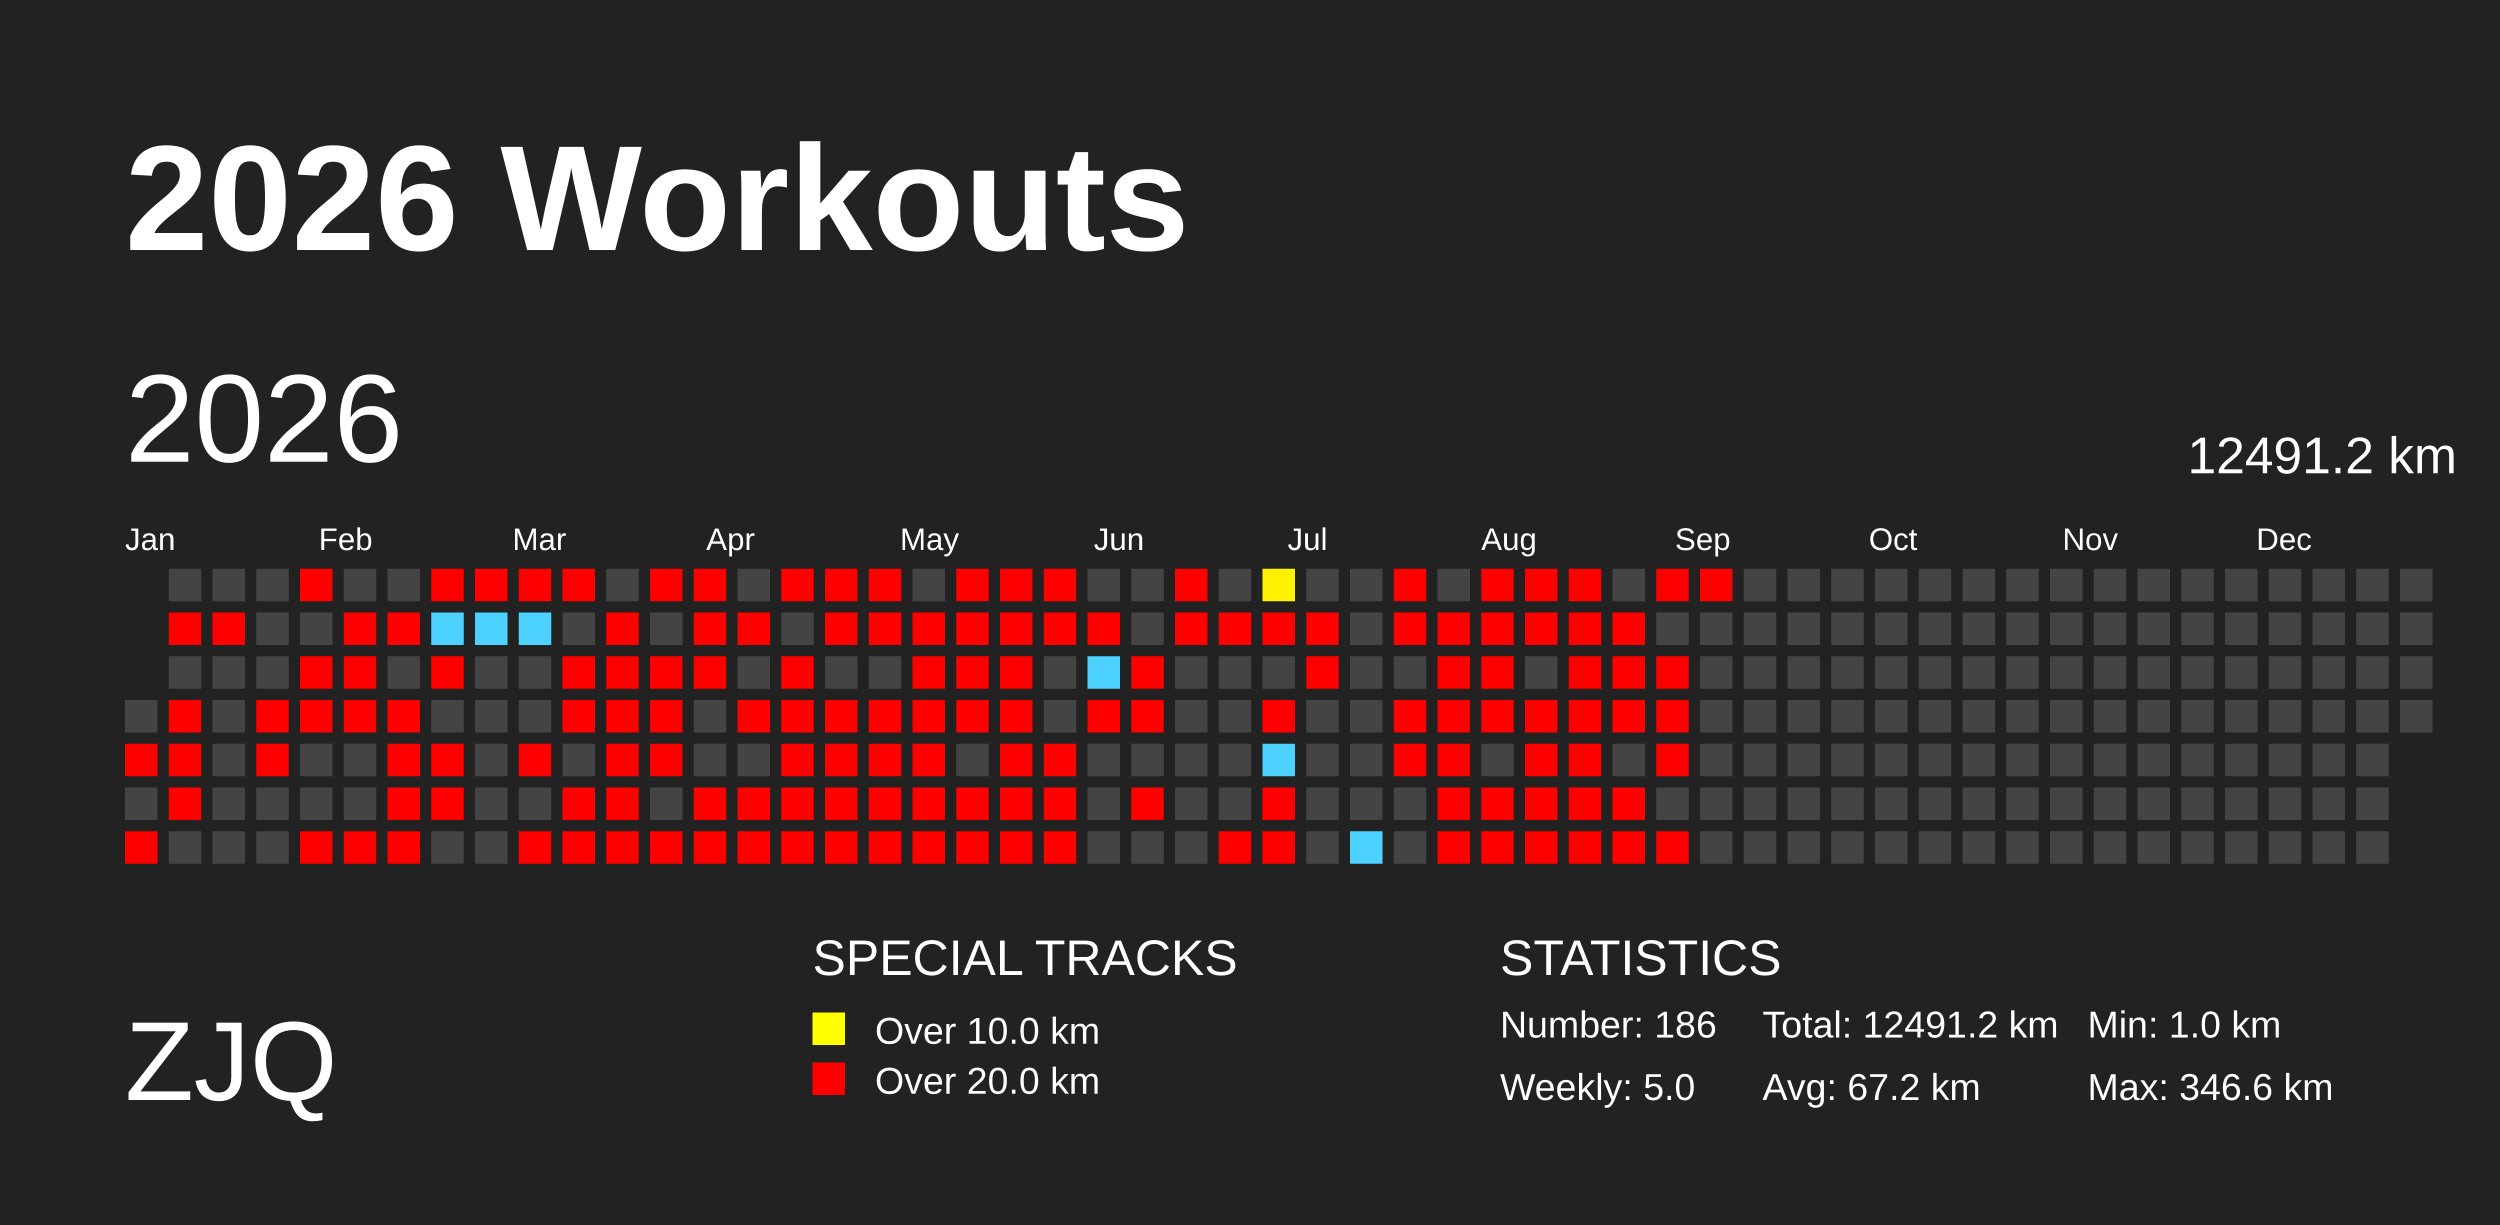
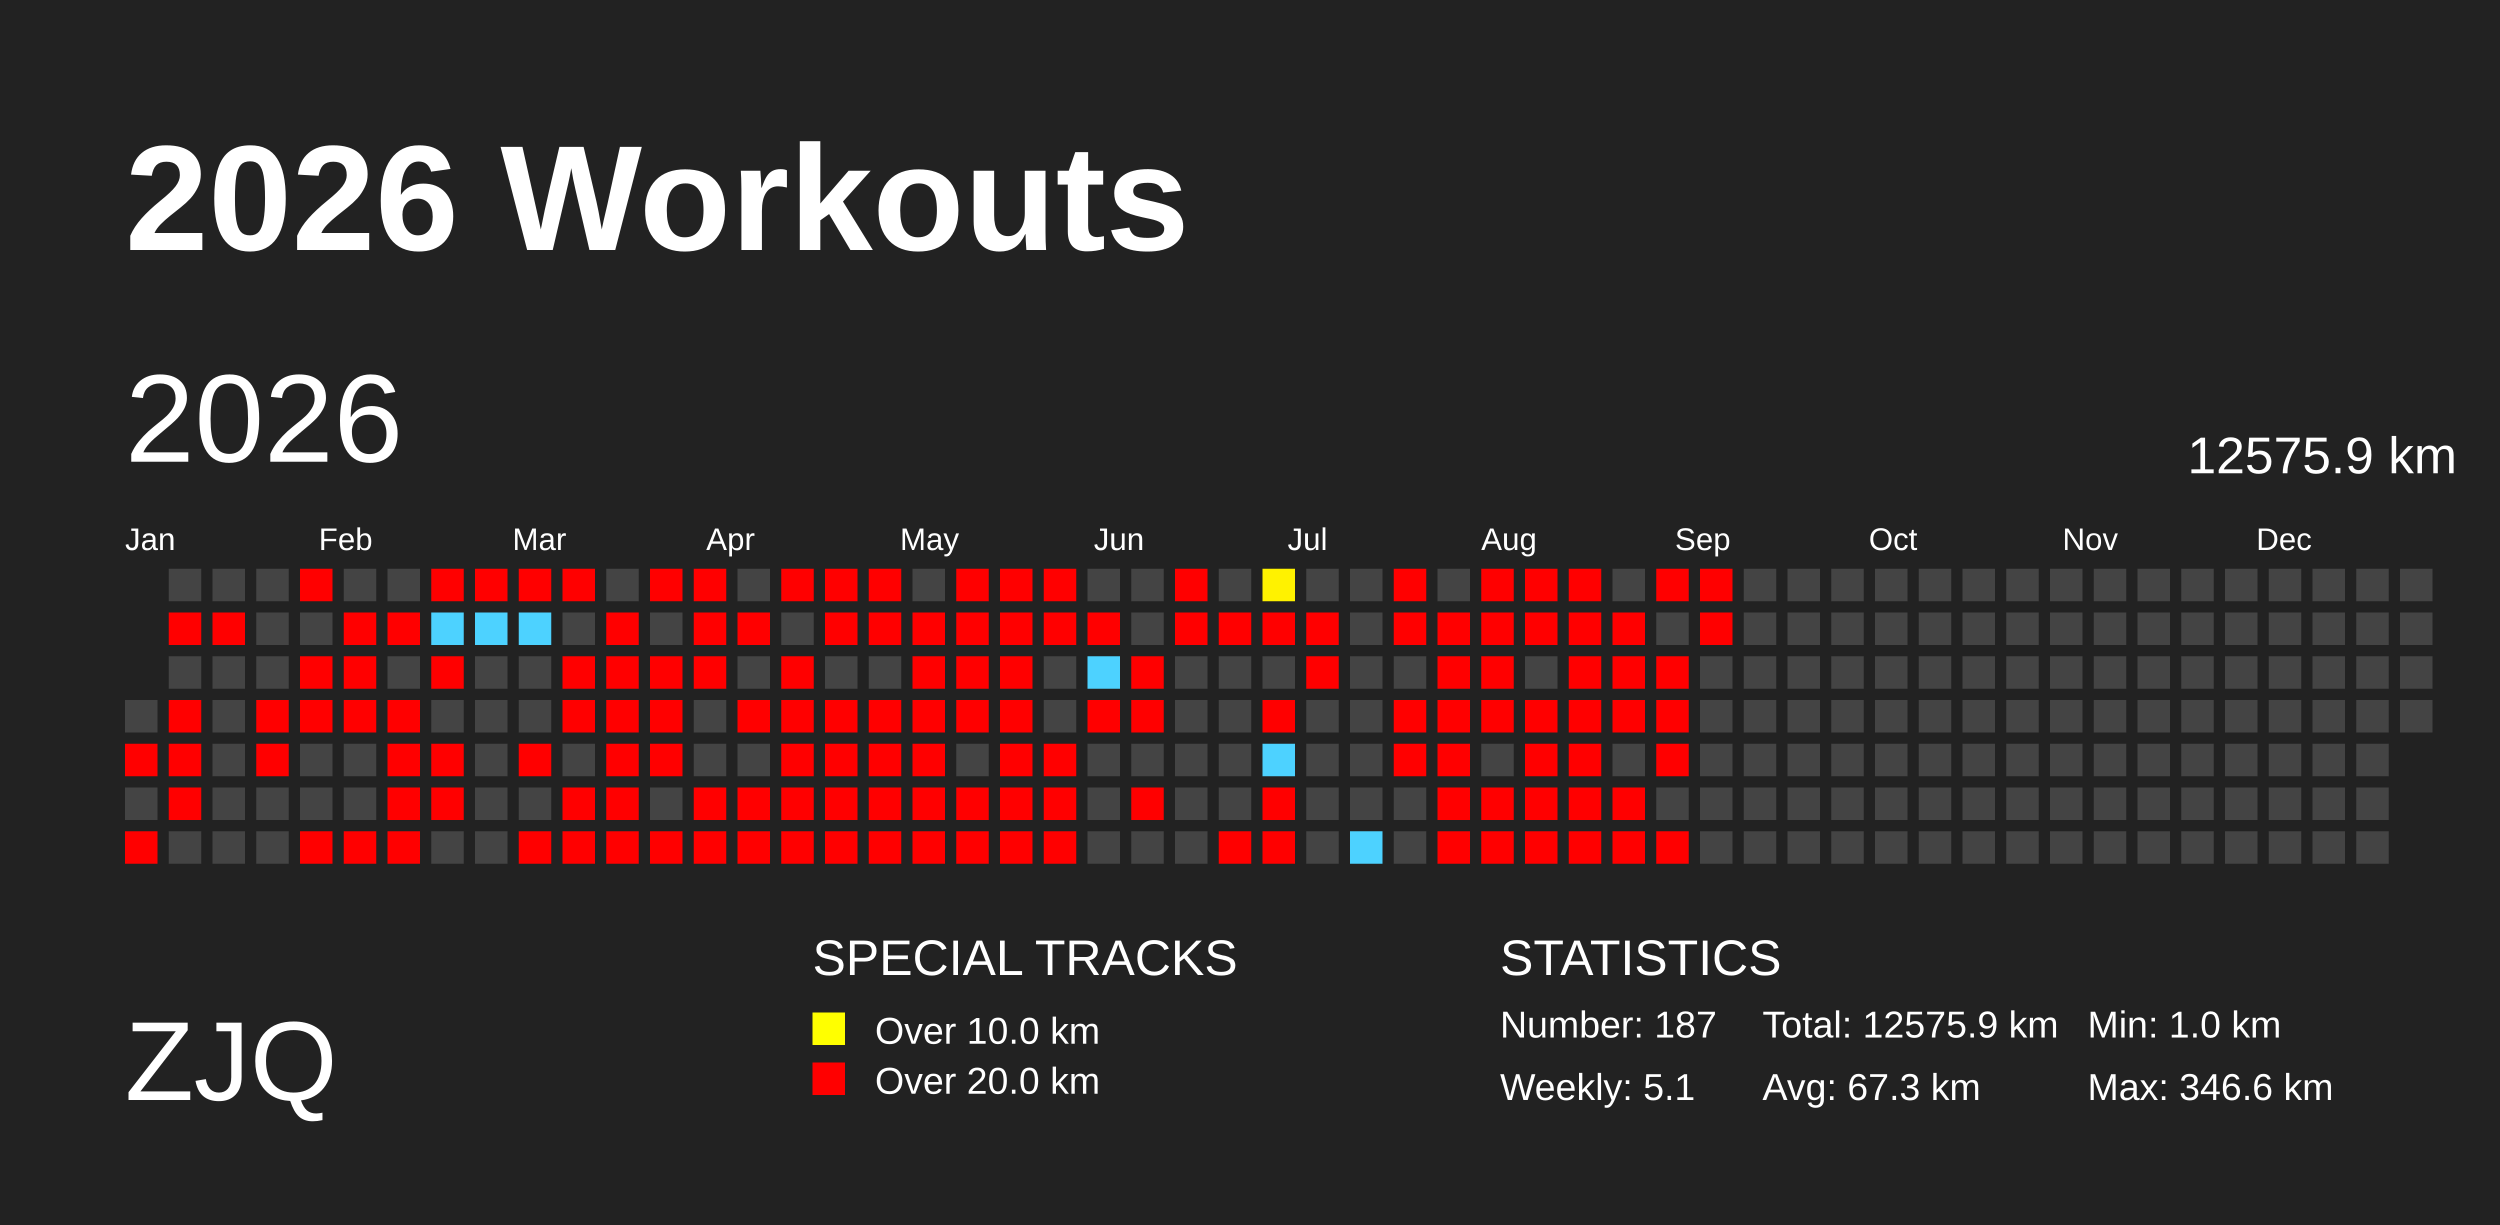
<svg xmlns="http://www.w3.org/2000/svg" baseProfile="full" height="98mm" version="1.1" viewBox="0,0,200,98" width="200mm">
  <defs>
    <pattern height="2" id="indoor-stripe" patternUnits="userSpaceOnUse" width="2">
      <line stroke="white" stroke-opacity="0.45" stroke-width="0.5" x1="0" x2="2" y1="2" y2="0" />
    </pattern>
  </defs>
  <rect fill="#222222" height="98" width="200" x="0" y="0" />
  <text fill="#FFFFFF" style="font-size:12px; font-family:Arial; font-weight:bold;" x="10" y="20">2026 Workouts</text>
  <text fill="#FFFFFF" style="font-size:9px; font-family:Arial" x="10" y="88">ZJQ</text>
  <text fill="#FFFFFF" style="font-size:4px; font-family:Arial" x="65" y="78">SPECIAL TRACKS</text>
  <rect fill="yellow" height="2.6" width="2.6" x="65" y="81" />
  <text fill="#FFFFFF" style="font-size:3px; font-family:Arial" x="70" y="83.5">Over 10.0 km</text>
  <rect fill="red" height="2.6" width="2.6" x="65" y="85" />
  <text fill="#FFFFFF" style="font-size:3px; font-family:Arial" x="70" y="87.5">Over 20.0 km</text>
  <text fill="#FFFFFF" style="font-size:4px; font-family:Arial" x="120" y="78">STATISTICS</text>
-   <text fill="#FFFFFF" style="font-size:3px; font-family:Arial" x="120" y="83">Number: 186</text>
-   <text fill="#FFFFFF" style="font-size:3px; font-family:Arial" x="120" y="88">Weekly: 5.0</text>
-   <text fill="#FFFFFF" style="font-size:3px; font-family:Arial" x="141" y="83">Total: 12491.2 km</text>
-   <text fill="#FFFFFF" style="font-size:3px; font-family:Arial" x="141" y="88">Avg: 67.2 km</text>
+   <text fill="#FFFFFF" style="font-size:3px; font-family:Arial" x="120" y="83">Number: 187</text>
+   <text fill="#FFFFFF" style="font-size:3px; font-family:Arial" x="120" y="88">Weekly: 5.1</text>
+   <text fill="#FFFFFF" style="font-size:3px; font-family:Arial" x="141" y="83">Total: 12575.9 km</text>
+   <text fill="#FFFFFF" style="font-size:3px; font-family:Arial" x="141" y="88">Avg: 67.3 km</text>
  <text fill="#FFFFFF" style="font-size:3px; font-family:Arial" x="167" y="83">Min: 1.0 km</text>
  <text fill="#FFFFFF" style="font-size:3px; font-family:Arial" x="167" y="88">Max: 346.6 km</text>
  <text dominant-baseline="hanging" fill="#FFFFFF" style="font-size:10.0px; font-family:Arial;" x="10" y="30">2026</text>
-   <text dominant-baseline="hanging" fill="#FFFFFF" style="font-size:4.125px; font-family:Arial;" x="175" y="35">12491.2 km</text>
+   <text dominant-baseline="hanging" fill="#FFFFFF" style="font-size:4.125px; font-family:Arial;" x="175" y="35">12575.9 km</text>
  <text fill="#FFFFFF" style="font-size:2.5px; font-family:Arial" x="10.0" y="44">Jan</text>
  <text fill="#FFFFFF" style="font-size:2.5px; font-family:Arial" x="25.5" y="44">Feb</text>
  <text fill="#FFFFFF" style="font-size:2.5px; font-family:Arial" x="41.0" y="44">Mar</text>
  <text fill="#FFFFFF" style="font-size:2.5px; font-family:Arial" x="56.5" y="44">Apr</text>
  <text fill="#FFFFFF" style="font-size:2.5px; font-family:Arial" x="72.0" y="44">May</text>
  <text fill="#FFFFFF" style="font-size:2.5px; font-family:Arial" x="87.5" y="44">Jun</text>
  <text fill="#FFFFFF" style="font-size:2.5px; font-family:Arial" x="103.0" y="44">Jul</text>
  <text fill="#FFFFFF" style="font-size:2.5px; font-family:Arial" x="118.5" y="44">Aug</text>
  <text fill="#FFFFFF" style="font-size:2.5px; font-family:Arial" x="134.0" y="44">Sep</text>
  <text fill="#FFFFFF" style="font-size:2.5px; font-family:Arial" x="149.5" y="44">Oct</text>
  <text fill="#FFFFFF" style="font-size:2.5px; font-family:Arial" x="165.0" y="44">Nov</text>
  <text fill="#FFFFFF" style="font-size:2.5px; font-family:Arial" x="180.5" y="44">Dec</text>
  <rect fill="#444444" height="2.6" width="2.6" x="10.0" y="56.0" />
  <rect fill="red" height="2.6" width="2.6" x="10.0" y="59.5" />
  <rect fill="#444444" height="2.6" width="2.6" x="10.0" y="63.0" />
  <rect fill="red" height="2.6" width="2.6" x="10.0" y="66.5" />
  <rect fill="#444444" height="2.6" width="2.6" x="13.5" y="45.5" />
  <rect fill="red" height="2.6" width="2.6" x="13.5" y="49.0" />
  <rect fill="#444444" height="2.6" width="2.6" x="13.5" y="52.5" />
  <rect fill="red" height="2.6" width="2.6" x="13.5" y="56.0" />
  <rect fill="red" height="2.6" width="2.6" x="13.5" y="59.5" />
  <rect fill="red" height="2.6" width="2.6" x="13.5" y="63.0" />
  <rect fill="#444444" height="2.6" width="2.6" x="13.5" y="66.5" />
  <rect fill="#444444" height="2.6" width="2.6" x="17.0" y="45.5" />
  <rect fill="red" height="2.6" width="2.6" x="17.0" y="49.0" />
  <rect fill="#444444" height="2.6" width="2.6" x="17.0" y="52.5" />
  <rect fill="#444444" height="2.6" width="2.6" x="17.0" y="56.0" />
  <rect fill="#444444" height="2.6" width="2.6" x="17.0" y="59.5" />
  <rect fill="#444444" height="2.6" width="2.6" x="17.0" y="63.0" />
  <rect fill="#444444" height="2.6" width="2.6" x="17.0" y="66.5" />
  <rect fill="#444444" height="2.6" width="2.6" x="20.5" y="45.5" />
  <rect fill="#444444" height="2.6" width="2.6" x="20.5" y="49.0" />
  <rect fill="#444444" height="2.6" width="2.6" x="20.5" y="52.5" />
  <rect fill="red" height="2.6" width="2.6" x="20.5" y="56.0" />
  <rect fill="red" height="2.6" width="2.6" x="20.5" y="59.5" />
  <rect fill="#444444" height="2.6" width="2.6" x="20.5" y="63.0" />
  <rect fill="#444444" height="2.6" width="2.6" x="20.5" y="66.5" />
  <rect fill="red" height="2.6" width="2.6" x="24.0" y="45.5" />
  <rect fill="#444444" height="2.6" width="2.6" x="24.0" y="49.0" />
  <rect fill="red" height="2.6" width="2.6" x="24.0" y="52.5" />
  <rect fill="red" height="2.6" width="2.6" x="24.0" y="56.0" />
  <rect fill="#444444" height="2.6" width="2.6" x="24.0" y="59.5" />
  <rect fill="#444444" height="2.6" width="2.6" x="24.0" y="63.0" />
  <rect fill="red" height="2.6" width="2.6" x="24.0" y="66.5" />
  <rect fill="#444444" height="2.6" width="2.6" x="27.5" y="45.5" />
  <rect fill="red" height="2.6" width="2.6" x="27.5" y="49.0" />
  <rect fill="red" height="2.6" width="2.6" x="27.5" y="52.5" />
  <rect fill="red" height="2.6" width="2.6" x="27.5" y="56.0" />
  <rect fill="#444444" height="2.6" width="2.6" x="27.5" y="59.5" />
  <rect fill="#444444" height="2.6" width="2.6" x="27.5" y="63.0" />
  <rect fill="red" height="2.6" width="2.6" x="27.5" y="66.5" />
  <rect fill="#444444" height="2.6" width="2.6" x="31.0" y="45.5" />
  <rect fill="red" height="2.6" width="2.6" x="31.0" y="49.0" />
  <rect fill="#444444" height="2.6" width="2.6" x="31.0" y="52.5" />
  <rect fill="red" height="2.6" width="2.6" x="31.0" y="56.0" />
  <rect fill="red" height="2.6" width="2.6" x="31.0" y="59.5" />
  <rect fill="red" height="2.6" width="2.6" x="31.0" y="63.0" />
  <rect fill="red" height="2.6" width="2.6" x="31.0" y="66.5" />
  <rect fill="red" height="2.6" width="2.6" x="34.5" y="45.5" />
  <rect fill="#4dd2ff" height="2.6" width="2.6" x="34.5" y="49.0" />
  <rect fill="red" height="2.6" width="2.6" x="34.5" y="52.5" />
  <rect fill="#444444" height="2.6" width="2.6" x="34.5" y="56.0" />
  <rect fill="red" height="2.6" width="2.6" x="34.5" y="59.5" />
  <rect fill="red" height="2.6" width="2.6" x="34.5" y="63.0" />
  <rect fill="#444444" height="2.6" width="2.6" x="34.5" y="66.5" />
  <rect fill="red" height="2.6" width="2.6" x="38.0" y="45.5" />
  <rect fill="#4dd2ff" height="2.6" width="2.6" x="38.0" y="49.0" />
  <rect fill="#444444" height="2.6" width="2.6" x="38.0" y="52.5" />
  <rect fill="#444444" height="2.6" width="2.6" x="38.0" y="56.0" />
  <rect fill="#444444" height="2.6" width="2.6" x="38.0" y="59.5" />
  <rect fill="#444444" height="2.6" width="2.6" x="38.0" y="63.0" />
  <rect fill="#444444" height="2.6" width="2.6" x="38.0" y="66.5" />
  <rect fill="red" height="2.6" width="2.6" x="41.5" y="45.5" />
  <rect fill="#4dd2ff" height="2.6" width="2.6" x="41.5" y="49.0" />
  <rect fill="#444444" height="2.6" width="2.6" x="41.5" y="52.5" />
  <rect fill="#444444" height="2.6" width="2.6" x="41.5" y="56.0" />
  <rect fill="red" height="2.6" width="2.6" x="41.5" y="59.5" />
  <rect fill="#444444" height="2.6" width="2.6" x="41.5" y="63.0" />
  <rect fill="red" height="2.6" width="2.6" x="41.5" y="66.5" />
  <rect fill="red" height="2.6" width="2.6" x="45.0" y="45.5" />
  <rect fill="#444444" height="2.6" width="2.6" x="45.0" y="49.0" />
  <rect fill="red" height="2.6" width="2.6" x="45.0" y="52.5" />
  <rect fill="red" height="2.6" width="2.6" x="45.0" y="56.0" />
  <rect fill="#444444" height="2.6" width="2.6" x="45.0" y="59.5" />
  <rect fill="red" height="2.6" width="2.6" x="45.0" y="63.0" />
  <rect fill="red" height="2.6" width="2.6" x="45.0" y="66.5" />
  <rect fill="#444444" height="2.6" width="2.6" x="48.5" y="45.5" />
  <rect fill="red" height="2.6" width="2.6" x="48.5" y="49.0" />
  <rect fill="red" height="2.6" width="2.6" x="48.5" y="52.5" />
  <rect fill="red" height="2.6" width="2.6" x="48.5" y="56.0" />
  <rect fill="red" height="2.6" width="2.6" x="48.5" y="59.5" />
  <rect fill="red" height="2.6" width="2.6" x="48.5" y="63.0" />
  <rect fill="red" height="2.6" width="2.6" x="48.5" y="66.5" />
  <rect fill="red" height="2.6" width="2.6" x="52.0" y="45.5" />
  <rect fill="#444444" height="2.6" width="2.6" x="52.0" y="49.0" />
  <rect fill="red" height="2.6" width="2.6" x="52.0" y="52.5" />
  <rect fill="red" height="2.6" width="2.6" x="52.0" y="56.0" />
  <rect fill="red" height="2.6" width="2.6" x="52.0" y="59.5" />
  <rect fill="#444444" height="2.6" width="2.6" x="52.0" y="63.0" />
  <rect fill="red" height="2.6" width="2.6" x="52.0" y="66.5" />
  <rect fill="red" height="2.6" width="2.6" x="55.5" y="45.5" />
  <rect fill="red" height="2.6" width="2.6" x="55.5" y="49.0" />
  <rect fill="red" height="2.6" width="2.6" x="55.5" y="52.5" />
  <rect fill="#444444" height="2.6" width="2.6" x="55.5" y="56.0" />
  <rect fill="#444444" height="2.6" width="2.6" x="55.5" y="59.5" />
  <rect fill="red" height="2.6" width="2.6" x="55.5" y="63.0" />
  <rect fill="red" height="2.6" width="2.6" x="55.5" y="66.5" />
  <rect fill="#444444" height="2.6" width="2.6" x="59.0" y="45.5" />
  <rect fill="red" height="2.6" width="2.6" x="59.0" y="49.0" />
  <rect fill="#444444" height="2.6" width="2.6" x="59.0" y="52.5" />
  <rect fill="red" height="2.6" width="2.6" x="59.0" y="56.0" />
  <rect fill="#444444" height="2.6" width="2.6" x="59.0" y="59.5" />
  <rect fill="red" height="2.6" width="2.6" x="59.0" y="63.0" />
  <rect fill="red" height="2.6" width="2.6" x="59.0" y="66.5" />
  <rect fill="red" height="2.6" width="2.6" x="62.5" y="45.5" />
  <rect fill="#444444" height="2.6" width="2.6" x="62.5" y="49.0" />
  <rect fill="red" height="2.6" width="2.6" x="62.5" y="52.5" />
  <rect fill="red" height="2.6" width="2.6" x="62.5" y="56.0" />
  <rect fill="red" height="2.6" width="2.6" x="62.5" y="59.5" />
  <rect fill="red" height="2.6" width="2.6" x="62.5" y="63.0" />
  <rect fill="red" height="2.6" width="2.6" x="62.5" y="66.5" />
  <rect fill="red" height="2.6" width="2.6" x="66.0" y="45.5" />
  <rect fill="red" height="2.6" width="2.6" x="66.0" y="49.0" />
  <rect fill="#444444" height="2.6" width="2.6" x="66.0" y="52.5" />
  <rect fill="red" height="2.6" width="2.6" x="66.0" y="56.0" />
  <rect fill="red" height="2.6" width="2.6" x="66.0" y="59.5" />
  <rect fill="red" height="2.6" width="2.6" x="66.0" y="63.0" />
  <rect fill="red" height="2.6" width="2.6" x="66.0" y="66.5" />
  <rect fill="red" height="2.6" width="2.6" x="69.5" y="45.5" />
  <rect fill="red" height="2.6" width="2.6" x="69.5" y="49.0" />
  <rect fill="#444444" height="2.6" width="2.6" x="69.5" y="52.5" />
  <rect fill="red" height="2.6" width="2.6" x="69.5" y="56.0" />
  <rect fill="red" height="2.6" width="2.6" x="69.5" y="59.5" />
  <rect fill="red" height="2.6" width="2.6" x="69.5" y="63.0" />
  <rect fill="red" height="2.6" width="2.6" x="69.5" y="66.5" />
  <rect fill="#444444" height="2.6" width="2.6" x="73.0" y="45.5" />
  <rect fill="red" height="2.6" width="2.6" x="73.0" y="49.0" />
  <rect fill="red" height="2.6" width="2.6" x="73.0" y="52.5" />
  <rect fill="red" height="2.6" width="2.6" x="73.0" y="56.0" />
  <rect fill="red" height="2.6" width="2.6" x="73.0" y="59.5" />
  <rect fill="red" height="2.6" width="2.6" x="73.0" y="63.0" />
  <rect fill="red" height="2.6" width="2.6" x="73.0" y="66.5" />
  <rect fill="red" height="2.6" width="2.6" x="76.5" y="45.5" />
  <rect fill="red" height="2.6" width="2.6" x="76.5" y="49.0" />
  <rect fill="red" height="2.6" width="2.6" x="76.5" y="52.5" />
  <rect fill="red" height="2.6" width="2.6" x="76.5" y="56.0" />
  <rect fill="#444444" height="2.6" width="2.6" x="76.5" y="59.5" />
  <rect fill="red" height="2.6" width="2.6" x="76.5" y="63.0" />
  <rect fill="red" height="2.6" width="2.6" x="76.5" y="66.5" />
  <rect fill="red" height="2.6" width="2.6" x="80.0" y="45.5" />
  <rect fill="red" height="2.6" width="2.6" x="80.0" y="49.0" />
  <rect fill="red" height="2.6" width="2.6" x="80.0" y="52.5" />
  <rect fill="red" height="2.6" width="2.6" x="80.0" y="56.0" />
  <rect fill="red" height="2.6" width="2.6" x="80.0" y="59.5" />
  <rect fill="red" height="2.6" width="2.6" x="80.0" y="63.0" />
  <rect fill="red" height="2.6" width="2.6" x="80.0" y="66.5" />
  <rect fill="red" height="2.6" width="2.6" x="83.5" y="45.5" />
  <rect fill="red" height="2.6" width="2.6" x="83.5" y="49.0" />
  <rect fill="#444444" height="2.6" width="2.6" x="83.5" y="52.5" />
  <rect fill="#444444" height="2.6" width="2.6" x="83.5" y="56.0" />
  <rect fill="red" height="2.6" width="2.6" x="83.5" y="59.5" />
  <rect fill="red" height="2.6" width="2.6" x="83.5" y="63.0" />
  <rect fill="red" height="2.6" width="2.6" x="83.5" y="66.5" />
  <rect fill="#444444" height="2.6" width="2.6" x="87.0" y="45.5" />
  <rect fill="red" height="2.6" width="2.6" x="87.0" y="49.0" />
  <rect fill="#4dd2ff" height="2.6" width="2.6" x="87.0" y="52.5" />
  <rect fill="red" height="2.6" width="2.6" x="87.0" y="56.0" />
  <rect fill="#444444" height="2.6" width="2.6" x="87.0" y="59.5" />
  <rect fill="#444444" height="2.6" width="2.6" x="87.0" y="63.0" />
  <rect fill="#444444" height="2.6" width="2.6" x="87.0" y="66.5" />
  <rect fill="#444444" height="2.6" width="2.6" x="90.5" y="45.5" />
  <rect fill="#444444" height="2.6" width="2.6" x="90.5" y="49.0" />
  <rect fill="red" height="2.6" width="2.6" x="90.5" y="52.5" />
  <rect fill="red" height="2.6" width="2.6" x="90.5" y="56.0" />
  <rect fill="#444444" height="2.6" width="2.6" x="90.5" y="59.5" />
  <rect fill="red" height="2.6" width="2.6" x="90.5" y="63.0" />
  <rect fill="#444444" height="2.6" width="2.6" x="90.5" y="66.5" />
  <rect fill="red" height="2.6" width="2.6" x="94.0" y="45.5" />
  <rect fill="red" height="2.6" width="2.6" x="94.0" y="49.0" />
  <rect fill="#444444" height="2.6" width="2.6" x="94.0" y="52.5" />
  <rect fill="#444444" height="2.6" width="2.6" x="94.0" y="56.0" />
  <rect fill="#444444" height="2.6" width="2.6" x="94.0" y="59.5" />
  <rect fill="#444444" height="2.6" width="2.6" x="94.0" y="63.0" />
  <rect fill="#444444" height="2.6" width="2.6" x="94.0" y="66.5" />
  <rect fill="#444444" height="2.6" width="2.6" x="97.5" y="45.5" />
  <rect fill="red" height="2.6" width="2.6" x="97.5" y="49.0" />
  <rect fill="#444444" height="2.6" width="2.6" x="97.5" y="52.5" />
  <rect fill="#444444" height="2.6" width="2.6" x="97.5" y="56.0" />
  <rect fill="#444444" height="2.6" width="2.6" x="97.5" y="59.5" />
  <rect fill="#444444" height="2.6" width="2.6" x="97.5" y="63.0" />
  <rect fill="red" height="2.6" width="2.6" x="97.5" y="66.5" />
  <rect fill="#fff200" height="2.6" width="2.6" x="101.0" y="45.5" />
  <rect fill="red" height="2.6" width="2.6" x="101.0" y="49.0" />
  <rect fill="#444444" height="2.6" width="2.6" x="101.0" y="52.5" />
  <rect fill="red" height="2.6" width="2.6" x="101.0" y="56.0" />
  <rect fill="#4dd2ff" height="2.6" width="2.6" x="101.0" y="59.5" />
  <rect fill="red" height="2.6" width="2.6" x="101.0" y="63.0" />
  <rect fill="red" height="2.6" width="2.6" x="101.0" y="66.5" />
  <rect fill="#444444" height="2.6" width="2.6" x="104.5" y="45.5" />
  <rect fill="red" height="2.6" width="2.6" x="104.5" y="49.0" />
  <rect fill="red" height="2.6" width="2.6" x="104.5" y="52.5" />
  <rect fill="#444444" height="2.6" width="2.6" x="104.5" y="56.0" />
  <rect fill="#444444" height="2.6" width="2.6" x="104.5" y="59.5" />
  <rect fill="#444444" height="2.6" width="2.6" x="104.5" y="63.0" />
  <rect fill="#444444" height="2.6" width="2.6" x="104.5" y="66.5" />
  <rect fill="#444444" height="2.6" width="2.6" x="108.0" y="45.5" />
  <rect fill="#444444" height="2.6" width="2.6" x="108.0" y="49.0" />
  <rect fill="#444444" height="2.6" width="2.6" x="108.0" y="52.5" />
  <rect fill="#444444" height="2.6" width="2.6" x="108.0" y="56.0" />
  <rect fill="#444444" height="2.6" width="2.6" x="108.0" y="59.5" />
  <rect fill="#444444" height="2.6" width="2.6" x="108.0" y="63.0" />
  <rect fill="#4dd2ff" height="2.6" width="2.6" x="108.0" y="66.5" />
  <rect fill="red" height="2.6" width="2.6" x="111.5" y="45.5" />
  <rect fill="red" height="2.6" width="2.6" x="111.5" y="49.0" />
  <rect fill="#444444" height="2.6" width="2.6" x="111.5" y="52.5" />
  <rect fill="red" height="2.6" width="2.6" x="111.5" y="56.0" />
  <rect fill="red" height="2.6" width="2.6" x="111.5" y="59.5" />
  <rect fill="#444444" height="2.6" width="2.6" x="111.5" y="63.0" />
  <rect fill="#444444" height="2.6" width="2.6" x="111.5" y="66.5" />
  <rect fill="#444444" height="2.6" width="2.6" x="115.0" y="45.5" />
  <rect fill="red" height="2.6" width="2.6" x="115.0" y="49.0" />
  <rect fill="red" height="2.6" width="2.6" x="115.0" y="52.5" />
  <rect fill="red" height="2.6" width="2.6" x="115.0" y="56.0" />
  <rect fill="red" height="2.6" width="2.6" x="115.0" y="59.5" />
  <rect fill="red" height="2.6" width="2.6" x="115.0" y="63.0" />
  <rect fill="red" height="2.6" width="2.6" x="115.0" y="66.5" />
  <rect fill="red" height="2.6" width="2.6" x="118.5" y="45.5" />
  <rect fill="red" height="2.6" width="2.6" x="118.5" y="49.0" />
  <rect fill="red" height="2.6" width="2.6" x="118.5" y="52.5" />
  <rect fill="red" height="2.6" width="2.6" x="118.5" y="56.0" />
  <rect fill="#444444" height="2.6" width="2.6" x="118.5" y="59.5" />
  <rect fill="red" height="2.6" width="2.6" x="118.5" y="63.0" />
  <rect fill="red" height="2.6" width="2.6" x="118.5" y="66.5" />
  <rect fill="red" height="2.6" width="2.6" x="122.0" y="45.5" />
  <rect fill="red" height="2.6" width="2.6" x="122.0" y="49.0" />
  <rect fill="#444444" height="2.6" width="2.6" x="122.0" y="52.5" />
  <rect fill="red" height="2.6" width="2.6" x="122.0" y="56.0" />
  <rect fill="red" height="2.6" width="2.6" x="122.0" y="59.5" />
  <rect fill="red" height="2.6" width="2.6" x="122.0" y="63.0" />
  <rect fill="red" height="2.6" width="2.6" x="122.0" y="66.5" />
  <rect fill="red" height="2.6" width="2.6" x="125.5" y="45.5" />
  <rect fill="red" height="2.6" width="2.6" x="125.5" y="49.0" />
  <rect fill="red" height="2.6" width="2.6" x="125.5" y="52.5" />
  <rect fill="red" height="2.6" width="2.6" x="125.5" y="56.0" />
  <rect fill="red" height="2.6" width="2.6" x="125.5" y="59.5" />
  <rect fill="red" height="2.6" width="2.6" x="125.5" y="63.0" />
  <rect fill="red" height="2.6" width="2.6" x="125.5" y="66.5" />
  <rect fill="#444444" height="2.6" width="2.6" x="129.0" y="45.5" />
  <rect fill="red" height="2.6" width="2.6" x="129.0" y="49.0" />
  <rect fill="red" height="2.6" width="2.6" x="129.0" y="52.5" />
  <rect fill="red" height="2.6" width="2.6" x="129.0" y="56.0" />
  <rect fill="#444444" height="2.6" width="2.6" x="129.0" y="59.5" />
  <rect fill="red" height="2.6" width="2.6" x="129.0" y="63.0" />
  <rect fill="red" height="2.6" width="2.6" x="129.0" y="66.5" />
  <rect fill="red" height="2.6" width="2.6" x="132.5" y="45.5" />
  <rect fill="#444444" height="2.6" width="2.6" x="132.5" y="49.0" />
  <rect fill="red" height="2.6" width="2.6" x="132.5" y="52.5" />
  <rect fill="red" height="2.6" width="2.6" x="132.5" y="56.0" />
  <rect fill="red" height="2.6" width="2.6" x="132.5" y="59.5" />
  <rect fill="#444444" height="2.6" width="2.6" x="132.5" y="63.0" />
  <rect fill="red" height="2.6" width="2.6" x="132.5" y="66.5" />
  <rect fill="red" height="2.6" width="2.6" x="136.0" y="45.5" />
-   <rect fill="#444444" height="2.6" width="2.6" x="136.0" y="49.0" />
+   <rect fill="red" height="2.6" width="2.6" x="136.0" y="49.0" />
  <rect fill="#444444" height="2.6" width="2.6" x="136.0" y="52.5" />
  <rect fill="#444444" height="2.6" width="2.6" x="136.0" y="56.0" />
  <rect fill="#444444" height="2.6" width="2.6" x="136.0" y="59.5" />
  <rect fill="#444444" height="2.6" width="2.6" x="136.0" y="63.0" />
  <rect fill="#444444" height="2.6" width="2.6" x="136.0" y="66.5" />
  <rect fill="#444444" height="2.6" width="2.6" x="139.5" y="45.5" />
  <rect fill="#444444" height="2.6" width="2.6" x="139.5" y="49.0" />
  <rect fill="#444444" height="2.6" width="2.6" x="139.5" y="52.5" />
  <rect fill="#444444" height="2.6" width="2.6" x="139.5" y="56.0" />
  <rect fill="#444444" height="2.6" width="2.6" x="139.5" y="59.5" />
  <rect fill="#444444" height="2.6" width="2.6" x="139.5" y="63.0" />
  <rect fill="#444444" height="2.6" width="2.6" x="139.5" y="66.5" />
  <rect fill="#444444" height="2.6" width="2.6" x="143.0" y="45.5" />
  <rect fill="#444444" height="2.6" width="2.6" x="143.0" y="49.0" />
  <rect fill="#444444" height="2.6" width="2.6" x="143.0" y="52.5" />
  <rect fill="#444444" height="2.6" width="2.6" x="143.0" y="56.0" />
  <rect fill="#444444" height="2.6" width="2.6" x="143.0" y="59.5" />
  <rect fill="#444444" height="2.6" width="2.6" x="143.0" y="63.0" />
  <rect fill="#444444" height="2.6" width="2.6" x="143.0" y="66.5" />
  <rect fill="#444444" height="2.6" width="2.6" x="146.5" y="45.5" />
  <rect fill="#444444" height="2.6" width="2.6" x="146.5" y="49.0" />
  <rect fill="#444444" height="2.6" width="2.6" x="146.5" y="52.5" />
  <rect fill="#444444" height="2.6" width="2.6" x="146.5" y="56.0" />
  <rect fill="#444444" height="2.6" width="2.6" x="146.5" y="59.5" />
  <rect fill="#444444" height="2.6" width="2.6" x="146.5" y="63.0" />
  <rect fill="#444444" height="2.6" width="2.6" x="146.5" y="66.5" />
  <rect fill="#444444" height="2.6" width="2.6" x="150.0" y="45.5" />
  <rect fill="#444444" height="2.6" width="2.6" x="150.0" y="49.0" />
  <rect fill="#444444" height="2.6" width="2.6" x="150.0" y="52.5" />
  <rect fill="#444444" height="2.6" width="2.6" x="150.0" y="56.0" />
  <rect fill="#444444" height="2.6" width="2.6" x="150.0" y="59.5" />
  <rect fill="#444444" height="2.6" width="2.6" x="150.0" y="63.0" />
  <rect fill="#444444" height="2.6" width="2.6" x="150.0" y="66.5" />
  <rect fill="#444444" height="2.6" width="2.6" x="153.5" y="45.5" />
  <rect fill="#444444" height="2.6" width="2.6" x="153.5" y="49.0" />
  <rect fill="#444444" height="2.6" width="2.6" x="153.5" y="52.5" />
  <rect fill="#444444" height="2.6" width="2.6" x="153.5" y="56.0" />
  <rect fill="#444444" height="2.6" width="2.6" x="153.5" y="59.5" />
  <rect fill="#444444" height="2.6" width="2.6" x="153.5" y="63.0" />
  <rect fill="#444444" height="2.6" width="2.6" x="153.5" y="66.5" />
  <rect fill="#444444" height="2.6" width="2.6" x="157.0" y="45.5" />
  <rect fill="#444444" height="2.6" width="2.6" x="157.0" y="49.0" />
  <rect fill="#444444" height="2.6" width="2.6" x="157.0" y="52.5" />
  <rect fill="#444444" height="2.6" width="2.6" x="157.0" y="56.0" />
  <rect fill="#444444" height="2.6" width="2.6" x="157.0" y="59.5" />
  <rect fill="#444444" height="2.6" width="2.6" x="157.0" y="63.0" />
  <rect fill="#444444" height="2.6" width="2.6" x="157.0" y="66.5" />
  <rect fill="#444444" height="2.6" width="2.6" x="160.5" y="45.5" />
  <rect fill="#444444" height="2.6" width="2.6" x="160.5" y="49.0" />
  <rect fill="#444444" height="2.6" width="2.6" x="160.5" y="52.5" />
  <rect fill="#444444" height="2.6" width="2.6" x="160.5" y="56.0" />
  <rect fill="#444444" height="2.6" width="2.6" x="160.5" y="59.5" />
  <rect fill="#444444" height="2.6" width="2.6" x="160.5" y="63.0" />
  <rect fill="#444444" height="2.6" width="2.6" x="160.5" y="66.5" />
  <rect fill="#444444" height="2.6" width="2.6" x="164.0" y="45.5" />
  <rect fill="#444444" height="2.6" width="2.6" x="164.0" y="49.0" />
  <rect fill="#444444" height="2.6" width="2.6" x="164.0" y="52.5" />
  <rect fill="#444444" height="2.6" width="2.6" x="164.0" y="56.0" />
  <rect fill="#444444" height="2.6" width="2.6" x="164.0" y="59.5" />
  <rect fill="#444444" height="2.6" width="2.6" x="164.0" y="63.0" />
  <rect fill="#444444" height="2.6" width="2.6" x="164.0" y="66.5" />
  <rect fill="#444444" height="2.6" width="2.6" x="167.5" y="45.5" />
  <rect fill="#444444" height="2.6" width="2.6" x="167.5" y="49.0" />
  <rect fill="#444444" height="2.6" width="2.6" x="167.5" y="52.5" />
  <rect fill="#444444" height="2.6" width="2.6" x="167.5" y="56.0" />
  <rect fill="#444444" height="2.6" width="2.6" x="167.5" y="59.5" />
  <rect fill="#444444" height="2.6" width="2.6" x="167.5" y="63.0" />
  <rect fill="#444444" height="2.6" width="2.6" x="167.5" y="66.5" />
  <rect fill="#444444" height="2.6" width="2.6" x="171.0" y="45.5" />
  <rect fill="#444444" height="2.6" width="2.6" x="171.0" y="49.0" />
  <rect fill="#444444" height="2.6" width="2.6" x="171.0" y="52.5" />
  <rect fill="#444444" height="2.6" width="2.6" x="171.0" y="56.0" />
  <rect fill="#444444" height="2.6" width="2.6" x="171.0" y="59.5" />
  <rect fill="#444444" height="2.6" width="2.6" x="171.0" y="63.0" />
  <rect fill="#444444" height="2.6" width="2.6" x="171.0" y="66.5" />
  <rect fill="#444444" height="2.6" width="2.6" x="174.5" y="45.5" />
  <rect fill="#444444" height="2.6" width="2.6" x="174.5" y="49.0" />
  <rect fill="#444444" height="2.6" width="2.6" x="174.5" y="52.5" />
  <rect fill="#444444" height="2.6" width="2.6" x="174.5" y="56.0" />
  <rect fill="#444444" height="2.6" width="2.6" x="174.5" y="59.5" />
  <rect fill="#444444" height="2.6" width="2.6" x="174.5" y="63.0" />
  <rect fill="#444444" height="2.6" width="2.6" x="174.5" y="66.5" />
  <rect fill="#444444" height="2.6" width="2.6" x="178.0" y="45.5" />
  <rect fill="#444444" height="2.6" width="2.6" x="178.0" y="49.0" />
  <rect fill="#444444" height="2.6" width="2.6" x="178.0" y="52.5" />
  <rect fill="#444444" height="2.6" width="2.6" x="178.0" y="56.0" />
  <rect fill="#444444" height="2.6" width="2.6" x="178.0" y="59.5" />
  <rect fill="#444444" height="2.6" width="2.6" x="178.0" y="63.0" />
  <rect fill="#444444" height="2.6" width="2.6" x="178.0" y="66.5" />
  <rect fill="#444444" height="2.6" width="2.6" x="181.5" y="45.5" />
  <rect fill="#444444" height="2.6" width="2.6" x="181.5" y="49.0" />
  <rect fill="#444444" height="2.6" width="2.6" x="181.5" y="52.5" />
  <rect fill="#444444" height="2.6" width="2.6" x="181.5" y="56.0" />
  <rect fill="#444444" height="2.6" width="2.6" x="181.5" y="59.5" />
  <rect fill="#444444" height="2.6" width="2.6" x="181.5" y="63.0" />
  <rect fill="#444444" height="2.6" width="2.6" x="181.5" y="66.5" />
  <rect fill="#444444" height="2.6" width="2.6" x="185.0" y="45.5" />
  <rect fill="#444444" height="2.6" width="2.6" x="185.0" y="49.0" />
  <rect fill="#444444" height="2.6" width="2.6" x="185.0" y="52.5" />
  <rect fill="#444444" height="2.6" width="2.6" x="185.0" y="56.0" />
  <rect fill="#444444" height="2.6" width="2.6" x="185.0" y="59.5" />
  <rect fill="#444444" height="2.6" width="2.6" x="185.0" y="63.0" />
  <rect fill="#444444" height="2.6" width="2.6" x="185.0" y="66.5" />
  <rect fill="#444444" height="2.6" width="2.6" x="188.5" y="45.5" />
  <rect fill="#444444" height="2.6" width="2.6" x="188.5" y="49.0" />
  <rect fill="#444444" height="2.6" width="2.6" x="188.5" y="52.5" />
  <rect fill="#444444" height="2.6" width="2.6" x="188.5" y="56.0" />
  <rect fill="#444444" height="2.6" width="2.6" x="188.5" y="59.5" />
  <rect fill="#444444" height="2.6" width="2.6" x="188.5" y="63.0" />
  <rect fill="#444444" height="2.6" width="2.6" x="188.5" y="66.5" />
  <rect fill="#444444" height="2.6" width="2.6" x="192.0" y="45.5" />
  <rect fill="#444444" height="2.6" width="2.6" x="192.0" y="49.0" />
  <rect fill="#444444" height="2.6" width="2.6" x="192.0" y="52.5" />
  <rect fill="#444444" height="2.6" width="2.6" x="192.0" y="56.0" />
</svg>
